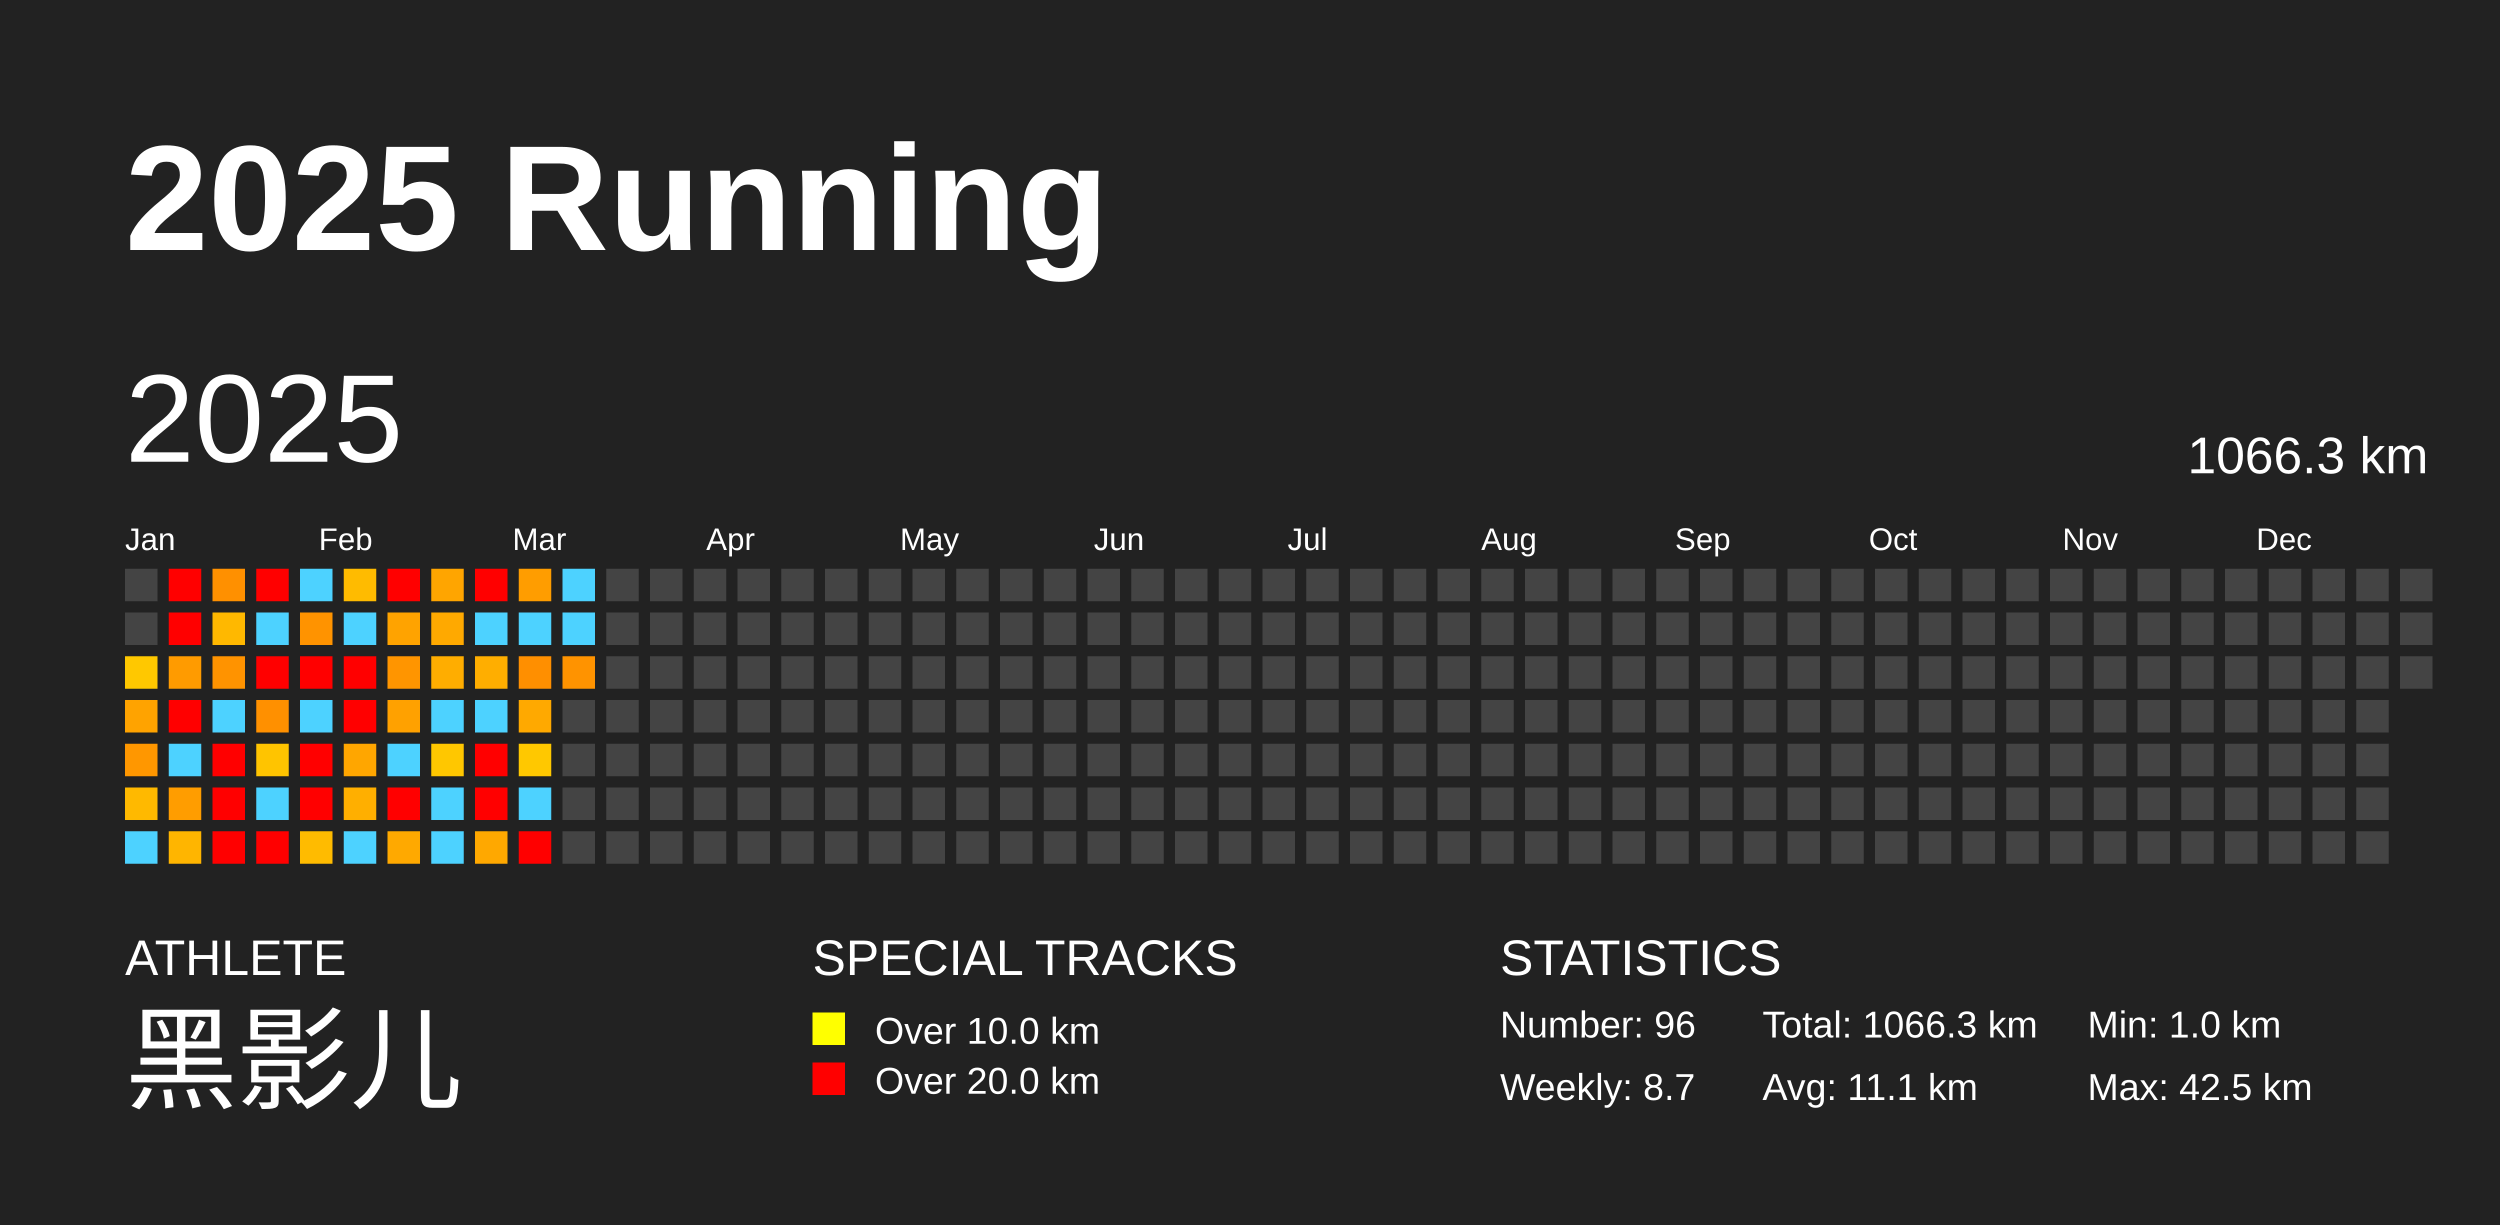
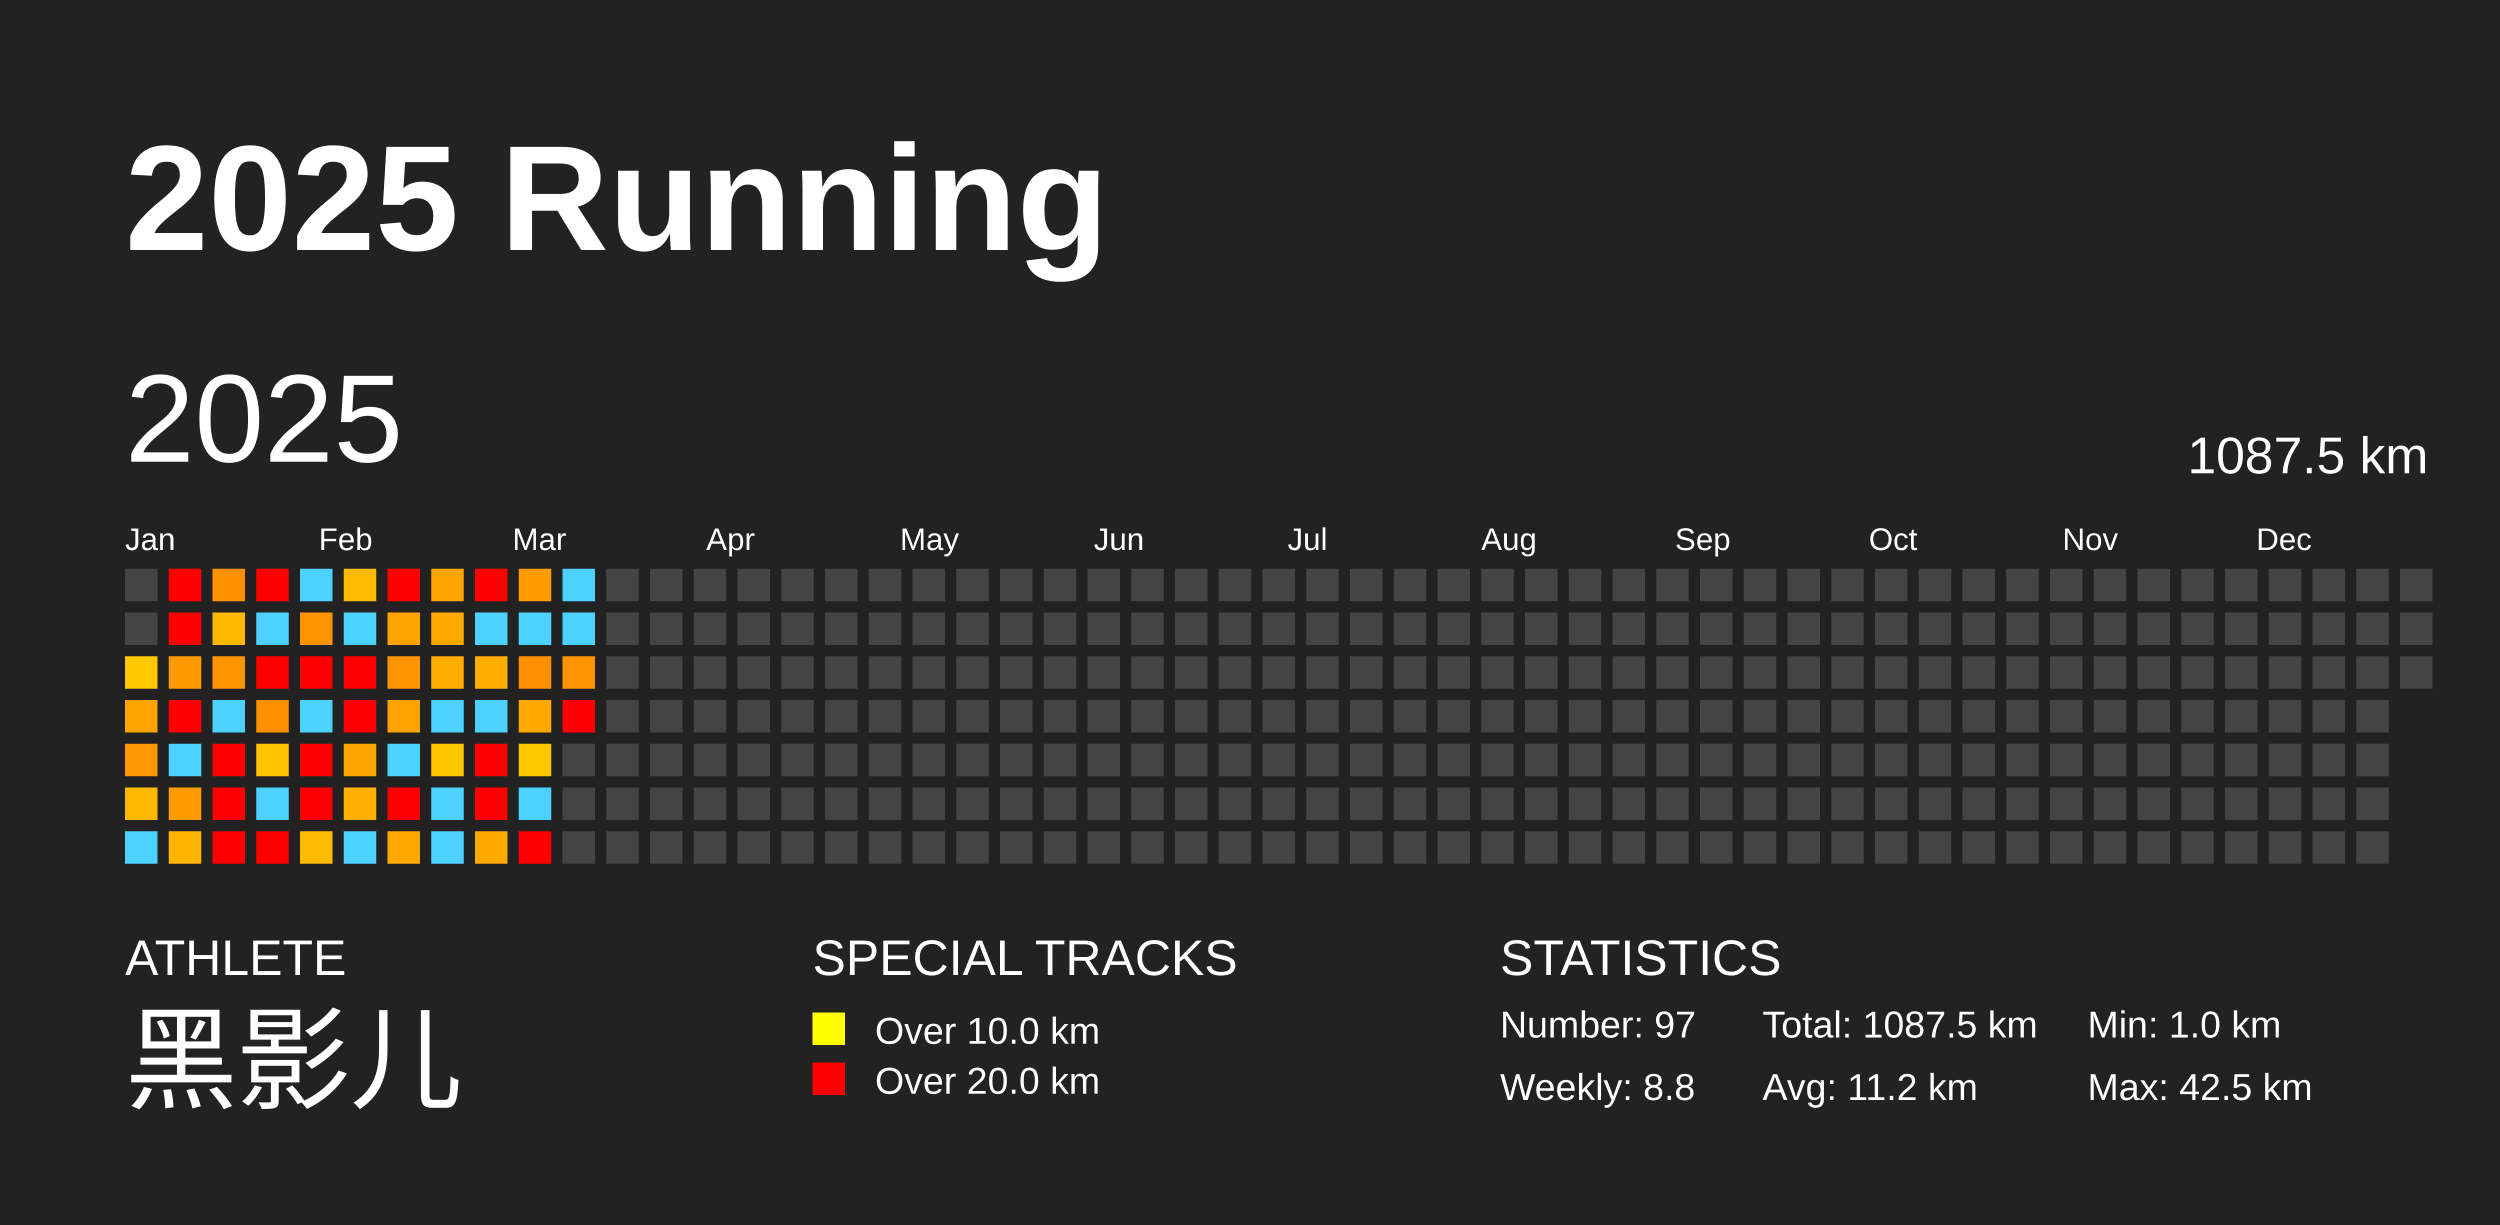
<svg xmlns="http://www.w3.org/2000/svg" baseProfile="full" height="98mm" version="1.1" viewBox="0,0,200,98" width="200mm">
  <defs />
  <rect fill="#222222" height="98" width="200" x="0" y="0" />
  <text fill="#FFFFFF" style="font-size:12px; font-family:Arial; font-weight:bold;" x="10" y="20">2025 Running</text>
  <text fill="#FFFFFF" style="font-size:4px; font-family:Arial" x="10" y="78">ATHLETE</text>
  <text fill="#FFFFFF" style="font-size:9px; font-family:Arial" x="10" y="88">黑影儿</text>
  <text fill="#FFFFFF" style="font-size:4px; font-family:Arial" x="65" y="78">SPECIAL TRACKS</text>
  <rect fill="yellow" height="2.6" width="2.6" x="65" y="81" />
  <text fill="#FFFFFF" style="font-size:3px; font-family:Arial" x="70" y="83.5">Over 10.0 km</text>
  <rect fill="red" height="2.6" width="2.6" x="65" y="85" />
  <text fill="#FFFFFF" style="font-size:3px; font-family:Arial" x="70" y="87.5">Over 20.0 km</text>
  <text fill="#FFFFFF" style="font-size:4px; font-family:Arial" x="120" y="78">STATISTICS</text>
-   <text fill="#FFFFFF" style="font-size:3px; font-family:Arial" x="120" y="83">Number: 96</text>
-   <text fill="#FFFFFF" style="font-size:3px; font-family:Arial" x="120" y="88">Weekly: 8.7</text>
-   <text fill="#FFFFFF" style="font-size:3px; font-family:Arial" x="141" y="83">Total: 1066.3 km</text>
-   <text fill="#FFFFFF" style="font-size:3px; font-family:Arial" x="141" y="88">Avg: 11.1 km</text>
+   <text fill="#FFFFFF" style="font-size:3px; font-family:Arial" x="120" y="83">Number: 97</text>
+   <text fill="#FFFFFF" style="font-size:3px; font-family:Arial" x="120" y="88">Weekly: 8.8</text>
+   <text fill="#FFFFFF" style="font-size:3px; font-family:Arial" x="141" y="83">Total: 1087.5 km</text>
+   <text fill="#FFFFFF" style="font-size:3px; font-family:Arial" x="141" y="88">Avg: 11.2 km</text>
  <text fill="#FFFFFF" style="font-size:3px; font-family:Arial" x="167" y="83">Min: 1.0 km</text>
  <text fill="#FFFFFF" style="font-size:3px; font-family:Arial" x="167" y="88">Max: 42.5 km</text>
  <text dominant-baseline="hanging" fill="#FFFFFF" style="font-size:10.0px; font-family:Arial;" x="10" y="30">2025</text>
-   <text dominant-baseline="hanging" fill="#FFFFFF" style="font-size:4.125px; font-family:Arial;" x="175" y="35">1066.3 km</text>
+   <text dominant-baseline="hanging" fill="#FFFFFF" style="font-size:4.125px; font-family:Arial;" x="175" y="35">1087.5 km</text>
  <text fill="#FFFFFF" style="font-size:2.5px; font-family:Arial" x="10.0" y="44">Jan</text>
  <text fill="#FFFFFF" style="font-size:2.5px; font-family:Arial" x="25.5" y="44">Feb</text>
  <text fill="#FFFFFF" style="font-size:2.5px; font-family:Arial" x="41.0" y="44">Mar</text>
  <text fill="#FFFFFF" style="font-size:2.5px; font-family:Arial" x="56.5" y="44">Apr</text>
  <text fill="#FFFFFF" style="font-size:2.5px; font-family:Arial" x="72.0" y="44">May</text>
  <text fill="#FFFFFF" style="font-size:2.5px; font-family:Arial" x="87.5" y="44">Jun</text>
  <text fill="#FFFFFF" style="font-size:2.5px; font-family:Arial" x="103.0" y="44">Jul</text>
  <text fill="#FFFFFF" style="font-size:2.5px; font-family:Arial" x="118.5" y="44">Aug</text>
  <text fill="#FFFFFF" style="font-size:2.5px; font-family:Arial" x="134.0" y="44">Sep</text>
  <text fill="#FFFFFF" style="font-size:2.5px; font-family:Arial" x="149.5" y="44">Oct</text>
  <text fill="#FFFFFF" style="font-size:2.5px; font-family:Arial" x="165.0" y="44">Nov</text>
  <text fill="#FFFFFF" style="font-size:2.5px; font-family:Arial" x="180.5" y="44">Dec</text>
  <rect fill="#444444" height="2.6" width="2.6" x="10.0" y="45.5" />
  <rect fill="#444444" height="2.6" width="2.6" x="10.0" y="49.0" />
  <rect fill="#ffc800" height="2.6" width="2.6" x="10.0" y="52.5" />
  <rect fill="#ffa300" height="2.6" width="2.6" x="10.0" y="56.0" />
  <rect fill="#ff9700" height="2.6" width="2.6" x="10.0" y="59.5" />
  <rect fill="#ffb900" height="2.6" width="2.6" x="10.0" y="63.0" />
  <rect fill="#4dd2ff" height="2.6" width="2.6" x="10.0" y="66.5" />
  <rect fill="red" height="2.6" width="2.6" x="13.5" y="45.5" />
  <rect fill="red" height="2.6" width="2.6" x="13.5" y="49.0" />
  <rect fill="#ff9b00" height="2.6" width="2.6" x="13.5" y="52.5" />
  <rect fill="red" height="2.6" width="2.6" x="13.5" y="56.0" />
  <rect fill="#4dd2ff" height="2.6" width="2.6" x="13.5" y="59.5" />
  <rect fill="#ff9d00" height="2.6" width="2.6" x="13.5" y="63.0" />
  <rect fill="#ffb500" height="2.6" width="2.6" x="13.5" y="66.5" />
  <rect fill="#ff9000" height="2.6" width="2.6" x="17.0" y="45.5" />
  <rect fill="#ffb800" height="2.6" width="2.6" x="17.0" y="49.0" />
  <rect fill="#ff9300" height="2.6" width="2.6" x="17.0" y="52.5" />
  <rect fill="#4dd2ff" height="2.6" width="2.6" x="17.0" y="56.0" />
  <rect fill="red" height="2.6" width="2.6" x="17.0" y="59.5" />
  <rect fill="red" height="2.6" width="2.6" x="17.0" y="63.0" />
  <rect fill="red" height="2.6" width="2.6" x="17.0" y="66.5" />
  <rect fill="red" height="2.6" width="2.6" x="20.5" y="45.5" />
  <rect fill="#4dd2ff" height="2.6" width="2.6" x="20.5" y="49.0" />
  <rect fill="red" height="2.6" width="2.6" x="20.5" y="52.5" />
  <rect fill="#ff9000" height="2.6" width="2.6" x="20.5" y="56.0" />
  <rect fill="#ffc400" height="2.6" width="2.6" x="20.5" y="59.5" />
  <rect fill="#4dd2ff" height="2.6" width="2.6" x="20.5" y="63.0" />
  <rect fill="red" height="2.6" width="2.6" x="20.5" y="66.5" />
  <rect fill="#4dd2ff" height="2.6" width="2.6" x="24.0" y="45.5" />
  <rect fill="#ff9300" height="2.6" width="2.6" x="24.0" y="49.0" />
  <rect fill="red" height="2.6" width="2.6" x="24.0" y="52.5" />
  <rect fill="#4dd2ff" height="2.6" width="2.6" x="24.0" y="56.0" />
  <rect fill="red" height="2.6" width="2.6" x="24.0" y="59.5" />
  <rect fill="red" height="2.6" width="2.6" x="24.0" y="63.0" />
  <rect fill="#ffbb00" height="2.6" width="2.6" x="24.0" y="66.5" />
  <rect fill="#ffbb00" height="2.6" width="2.6" x="27.5" y="45.5" />
  <rect fill="#4dd2ff" height="2.6" width="2.6" x="27.5" y="49.0" />
  <rect fill="red" height="2.6" width="2.6" x="27.5" y="52.5" />
  <rect fill="red" height="2.6" width="2.6" x="27.5" y="56.0" />
  <rect fill="#ffa600" height="2.6" width="2.6" x="27.5" y="59.5" />
  <rect fill="#ffaf00" height="2.6" width="2.6" x="27.5" y="63.0" />
  <rect fill="#4dd2ff" height="2.6" width="2.6" x="27.5" y="66.5" />
  <rect fill="red" height="2.6" width="2.6" x="31.0" y="45.5" />
  <rect fill="#ffa300" height="2.6" width="2.6" x="31.0" y="49.0" />
  <rect fill="#ff9500" height="2.6" width="2.6" x="31.0" y="52.5" />
  <rect fill="#ffa100" height="2.6" width="2.6" x="31.0" y="56.0" />
  <rect fill="#4dd2ff" height="2.6" width="2.6" x="31.0" y="59.5" />
  <rect fill="red" height="2.6" width="2.6" x="31.0" y="63.0" />
  <rect fill="#ffa900" height="2.6" width="2.6" x="31.0" y="66.5" />
  <rect fill="#ffa500" height="2.6" width="2.6" x="34.5" y="45.5" />
  <rect fill="#ffa900" height="2.6" width="2.6" x="34.5" y="49.0" />
  <rect fill="#ffad00" height="2.6" width="2.6" x="34.5" y="52.5" />
  <rect fill="#4dd2ff" height="2.6" width="2.6" x="34.5" y="56.0" />
  <rect fill="#ffc700" height="2.6" width="2.6" x="34.5" y="59.5" />
  <rect fill="#4dd2ff" height="2.6" width="2.6" x="34.5" y="63.0" />
  <rect fill="#4dd2ff" height="2.6" width="2.6" x="34.5" y="66.5" />
  <rect fill="red" height="2.6" width="2.6" x="38.0" y="45.5" />
  <rect fill="#4dd2ff" height="2.6" width="2.6" x="38.0" y="49.0" />
  <rect fill="#ffae00" height="2.6" width="2.6" x="38.0" y="52.5" />
  <rect fill="#4dd2ff" height="2.6" width="2.6" x="38.0" y="56.0" />
  <rect fill="red" height="2.6" width="2.6" x="38.0" y="59.5" />
  <rect fill="red" height="2.6" width="2.6" x="38.0" y="63.0" />
  <rect fill="#ffa800" height="2.6" width="2.6" x="38.0" y="66.5" />
  <rect fill="#ff9d00" height="2.6" width="2.6" x="41.5" y="45.5" />
  <rect fill="#4dd2ff" height="2.6" width="2.6" x="41.5" y="49.0" />
  <rect fill="#ff8f00" height="2.6" width="2.6" x="41.5" y="52.5" />
  <rect fill="#ffa900" height="2.6" width="2.6" x="41.5" y="56.0" />
  <rect fill="#ffc800" height="2.6" width="2.6" x="41.5" y="59.5" />
  <rect fill="#4dd2ff" height="2.6" width="2.6" x="41.5" y="63.0" />
  <rect fill="red" height="2.6" width="2.6" x="41.5" y="66.5" />
  <rect fill="#4dd2ff" height="2.6" width="2.6" x="45.0" y="45.5" />
  <rect fill="#4dd2ff" height="2.6" width="2.6" x="45.0" y="49.0" />
  <rect fill="#ff9300" height="2.6" width="2.6" x="45.0" y="52.5" />
-   <rect fill="#444444" height="2.6" width="2.6" x="45.0" y="56.0" />
+   <rect fill="red" height="2.6" width="2.6" x="45.0" y="56.0" />
  <rect fill="#444444" height="2.6" width="2.6" x="45.0" y="59.5" />
  <rect fill="#444444" height="2.6" width="2.6" x="45.0" y="63.0" />
  <rect fill="#444444" height="2.6" width="2.6" x="45.0" y="66.5" />
  <rect fill="#444444" height="2.6" width="2.6" x="48.5" y="45.5" />
  <rect fill="#444444" height="2.6" width="2.6" x="48.5" y="49.0" />
  <rect fill="#444444" height="2.6" width="2.6" x="48.5" y="52.5" />
  <rect fill="#444444" height="2.6" width="2.6" x="48.5" y="56.0" />
  <rect fill="#444444" height="2.6" width="2.6" x="48.5" y="59.5" />
  <rect fill="#444444" height="2.6" width="2.6" x="48.5" y="63.0" />
  <rect fill="#444444" height="2.6" width="2.6" x="48.5" y="66.5" />
  <rect fill="#444444" height="2.6" width="2.6" x="52.0" y="45.5" />
  <rect fill="#444444" height="2.6" width="2.6" x="52.0" y="49.0" />
  <rect fill="#444444" height="2.6" width="2.6" x="52.0" y="52.5" />
  <rect fill="#444444" height="2.6" width="2.6" x="52.0" y="56.0" />
  <rect fill="#444444" height="2.6" width="2.6" x="52.0" y="59.5" />
  <rect fill="#444444" height="2.6" width="2.6" x="52.0" y="63.0" />
  <rect fill="#444444" height="2.6" width="2.6" x="52.0" y="66.5" />
  <rect fill="#444444" height="2.6" width="2.6" x="55.5" y="45.5" />
  <rect fill="#444444" height="2.6" width="2.6" x="55.5" y="49.0" />
  <rect fill="#444444" height="2.6" width="2.6" x="55.5" y="52.5" />
  <rect fill="#444444" height="2.6" width="2.6" x="55.5" y="56.0" />
  <rect fill="#444444" height="2.6" width="2.6" x="55.5" y="59.5" />
  <rect fill="#444444" height="2.6" width="2.6" x="55.5" y="63.0" />
  <rect fill="#444444" height="2.6" width="2.6" x="55.5" y="66.5" />
  <rect fill="#444444" height="2.6" width="2.6" x="59.0" y="45.5" />
  <rect fill="#444444" height="2.6" width="2.6" x="59.0" y="49.0" />
  <rect fill="#444444" height="2.6" width="2.6" x="59.0" y="52.5" />
  <rect fill="#444444" height="2.6" width="2.6" x="59.0" y="56.0" />
  <rect fill="#444444" height="2.6" width="2.6" x="59.0" y="59.5" />
  <rect fill="#444444" height="2.6" width="2.6" x="59.0" y="63.0" />
  <rect fill="#444444" height="2.6" width="2.6" x="59.0" y="66.5" />
  <rect fill="#444444" height="2.6" width="2.6" x="62.5" y="45.5" />
  <rect fill="#444444" height="2.6" width="2.6" x="62.5" y="49.0" />
  <rect fill="#444444" height="2.6" width="2.6" x="62.5" y="52.5" />
  <rect fill="#444444" height="2.6" width="2.6" x="62.5" y="56.0" />
  <rect fill="#444444" height="2.6" width="2.6" x="62.5" y="59.5" />
  <rect fill="#444444" height="2.6" width="2.6" x="62.5" y="63.0" />
  <rect fill="#444444" height="2.6" width="2.6" x="62.5" y="66.5" />
  <rect fill="#444444" height="2.6" width="2.6" x="66.0" y="45.5" />
  <rect fill="#444444" height="2.6" width="2.6" x="66.0" y="49.0" />
  <rect fill="#444444" height="2.6" width="2.6" x="66.0" y="52.5" />
  <rect fill="#444444" height="2.6" width="2.6" x="66.0" y="56.0" />
  <rect fill="#444444" height="2.6" width="2.6" x="66.0" y="59.5" />
  <rect fill="#444444" height="2.6" width="2.6" x="66.0" y="63.0" />
  <rect fill="#444444" height="2.6" width="2.6" x="66.0" y="66.5" />
  <rect fill="#444444" height="2.6" width="2.6" x="69.5" y="45.5" />
  <rect fill="#444444" height="2.6" width="2.6" x="69.5" y="49.0" />
  <rect fill="#444444" height="2.6" width="2.6" x="69.5" y="52.5" />
  <rect fill="#444444" height="2.6" width="2.6" x="69.5" y="56.0" />
  <rect fill="#444444" height="2.6" width="2.6" x="69.5" y="59.5" />
  <rect fill="#444444" height="2.6" width="2.6" x="69.5" y="63.0" />
  <rect fill="#444444" height="2.6" width="2.6" x="69.5" y="66.5" />
  <rect fill="#444444" height="2.6" width="2.6" x="73.0" y="45.5" />
  <rect fill="#444444" height="2.6" width="2.6" x="73.0" y="49.0" />
  <rect fill="#444444" height="2.6" width="2.6" x="73.0" y="52.5" />
  <rect fill="#444444" height="2.6" width="2.6" x="73.0" y="56.0" />
  <rect fill="#444444" height="2.6" width="2.6" x="73.0" y="59.5" />
  <rect fill="#444444" height="2.6" width="2.6" x="73.0" y="63.0" />
  <rect fill="#444444" height="2.6" width="2.6" x="73.0" y="66.5" />
  <rect fill="#444444" height="2.6" width="2.6" x="76.5" y="45.5" />
  <rect fill="#444444" height="2.6" width="2.6" x="76.5" y="49.0" />
  <rect fill="#444444" height="2.6" width="2.6" x="76.5" y="52.5" />
  <rect fill="#444444" height="2.6" width="2.6" x="76.5" y="56.0" />
  <rect fill="#444444" height="2.6" width="2.6" x="76.5" y="59.5" />
  <rect fill="#444444" height="2.6" width="2.6" x="76.5" y="63.0" />
  <rect fill="#444444" height="2.6" width="2.6" x="76.5" y="66.5" />
  <rect fill="#444444" height="2.6" width="2.6" x="80.0" y="45.5" />
  <rect fill="#444444" height="2.6" width="2.6" x="80.0" y="49.0" />
  <rect fill="#444444" height="2.6" width="2.6" x="80.0" y="52.5" />
  <rect fill="#444444" height="2.6" width="2.6" x="80.0" y="56.0" />
  <rect fill="#444444" height="2.6" width="2.6" x="80.0" y="59.5" />
  <rect fill="#444444" height="2.6" width="2.6" x="80.0" y="63.0" />
  <rect fill="#444444" height="2.6" width="2.6" x="80.0" y="66.5" />
  <rect fill="#444444" height="2.6" width="2.6" x="83.5" y="45.5" />
  <rect fill="#444444" height="2.6" width="2.6" x="83.5" y="49.0" />
  <rect fill="#444444" height="2.6" width="2.6" x="83.5" y="52.5" />
  <rect fill="#444444" height="2.6" width="2.6" x="83.5" y="56.0" />
  <rect fill="#444444" height="2.6" width="2.6" x="83.5" y="59.5" />
  <rect fill="#444444" height="2.6" width="2.6" x="83.5" y="63.0" />
  <rect fill="#444444" height="2.6" width="2.6" x="83.5" y="66.5" />
  <rect fill="#444444" height="2.6" width="2.6" x="87.0" y="45.5" />
  <rect fill="#444444" height="2.6" width="2.6" x="87.0" y="49.0" />
  <rect fill="#444444" height="2.6" width="2.6" x="87.0" y="52.5" />
  <rect fill="#444444" height="2.6" width="2.6" x="87.0" y="56.0" />
  <rect fill="#444444" height="2.6" width="2.6" x="87.0" y="59.5" />
  <rect fill="#444444" height="2.6" width="2.6" x="87.0" y="63.0" />
  <rect fill="#444444" height="2.6" width="2.6" x="87.0" y="66.5" />
  <rect fill="#444444" height="2.6" width="2.6" x="90.5" y="45.5" />
  <rect fill="#444444" height="2.6" width="2.6" x="90.5" y="49.0" />
  <rect fill="#444444" height="2.6" width="2.6" x="90.5" y="52.5" />
  <rect fill="#444444" height="2.6" width="2.6" x="90.5" y="56.0" />
  <rect fill="#444444" height="2.6" width="2.6" x="90.5" y="59.5" />
  <rect fill="#444444" height="2.6" width="2.6" x="90.5" y="63.0" />
  <rect fill="#444444" height="2.6" width="2.6" x="90.5" y="66.5" />
  <rect fill="#444444" height="2.6" width="2.6" x="94.0" y="45.5" />
  <rect fill="#444444" height="2.6" width="2.6" x="94.0" y="49.0" />
  <rect fill="#444444" height="2.6" width="2.6" x="94.0" y="52.5" />
  <rect fill="#444444" height="2.6" width="2.6" x="94.0" y="56.0" />
  <rect fill="#444444" height="2.6" width="2.6" x="94.0" y="59.5" />
  <rect fill="#444444" height="2.6" width="2.6" x="94.0" y="63.0" />
  <rect fill="#444444" height="2.6" width="2.6" x="94.0" y="66.5" />
  <rect fill="#444444" height="2.6" width="2.6" x="97.5" y="45.5" />
  <rect fill="#444444" height="2.6" width="2.6" x="97.5" y="49.0" />
  <rect fill="#444444" height="2.6" width="2.6" x="97.5" y="52.5" />
  <rect fill="#444444" height="2.6" width="2.6" x="97.5" y="56.0" />
  <rect fill="#444444" height="2.6" width="2.6" x="97.5" y="59.5" />
  <rect fill="#444444" height="2.6" width="2.6" x="97.5" y="63.0" />
  <rect fill="#444444" height="2.6" width="2.6" x="97.5" y="66.5" />
  <rect fill="#444444" height="2.6" width="2.6" x="101.0" y="45.5" />
  <rect fill="#444444" height="2.6" width="2.6" x="101.0" y="49.0" />
  <rect fill="#444444" height="2.6" width="2.6" x="101.0" y="52.5" />
  <rect fill="#444444" height="2.6" width="2.6" x="101.0" y="56.0" />
  <rect fill="#444444" height="2.6" width="2.6" x="101.0" y="59.5" />
  <rect fill="#444444" height="2.6" width="2.6" x="101.0" y="63.0" />
  <rect fill="#444444" height="2.6" width="2.6" x="101.0" y="66.5" />
  <rect fill="#444444" height="2.6" width="2.6" x="104.5" y="45.5" />
  <rect fill="#444444" height="2.6" width="2.6" x="104.5" y="49.0" />
  <rect fill="#444444" height="2.6" width="2.6" x="104.5" y="52.5" />
  <rect fill="#444444" height="2.6" width="2.6" x="104.5" y="56.0" />
  <rect fill="#444444" height="2.6" width="2.6" x="104.5" y="59.5" />
  <rect fill="#444444" height="2.6" width="2.6" x="104.5" y="63.0" />
  <rect fill="#444444" height="2.6" width="2.6" x="104.5" y="66.5" />
  <rect fill="#444444" height="2.6" width="2.6" x="108.0" y="45.5" />
  <rect fill="#444444" height="2.6" width="2.6" x="108.0" y="49.0" />
  <rect fill="#444444" height="2.6" width="2.6" x="108.0" y="52.5" />
  <rect fill="#444444" height="2.6" width="2.6" x="108.0" y="56.0" />
  <rect fill="#444444" height="2.6" width="2.6" x="108.0" y="59.5" />
  <rect fill="#444444" height="2.6" width="2.6" x="108.0" y="63.0" />
  <rect fill="#444444" height="2.6" width="2.6" x="108.0" y="66.5" />
  <rect fill="#444444" height="2.6" width="2.6" x="111.5" y="45.5" />
  <rect fill="#444444" height="2.6" width="2.6" x="111.5" y="49.0" />
  <rect fill="#444444" height="2.6" width="2.6" x="111.5" y="52.5" />
  <rect fill="#444444" height="2.6" width="2.6" x="111.5" y="56.0" />
  <rect fill="#444444" height="2.6" width="2.6" x="111.5" y="59.5" />
  <rect fill="#444444" height="2.6" width="2.6" x="111.5" y="63.0" />
  <rect fill="#444444" height="2.6" width="2.6" x="111.5" y="66.5" />
  <rect fill="#444444" height="2.6" width="2.6" x="115.0" y="45.5" />
  <rect fill="#444444" height="2.6" width="2.6" x="115.0" y="49.0" />
  <rect fill="#444444" height="2.6" width="2.6" x="115.0" y="52.5" />
  <rect fill="#444444" height="2.6" width="2.6" x="115.0" y="56.0" />
  <rect fill="#444444" height="2.6" width="2.6" x="115.0" y="59.5" />
  <rect fill="#444444" height="2.6" width="2.6" x="115.0" y="63.0" />
  <rect fill="#444444" height="2.6" width="2.6" x="115.0" y="66.5" />
  <rect fill="#444444" height="2.6" width="2.6" x="118.5" y="45.5" />
  <rect fill="#444444" height="2.6" width="2.6" x="118.5" y="49.0" />
  <rect fill="#444444" height="2.6" width="2.6" x="118.5" y="52.5" />
  <rect fill="#444444" height="2.6" width="2.6" x="118.5" y="56.0" />
  <rect fill="#444444" height="2.6" width="2.6" x="118.5" y="59.5" />
  <rect fill="#444444" height="2.6" width="2.6" x="118.5" y="63.0" />
  <rect fill="#444444" height="2.6" width="2.6" x="118.5" y="66.5" />
  <rect fill="#444444" height="2.6" width="2.6" x="122.0" y="45.5" />
  <rect fill="#444444" height="2.6" width="2.6" x="122.0" y="49.0" />
  <rect fill="#444444" height="2.6" width="2.6" x="122.0" y="52.5" />
  <rect fill="#444444" height="2.6" width="2.6" x="122.0" y="56.0" />
  <rect fill="#444444" height="2.6" width="2.6" x="122.0" y="59.5" />
  <rect fill="#444444" height="2.6" width="2.6" x="122.0" y="63.0" />
  <rect fill="#444444" height="2.6" width="2.6" x="122.0" y="66.5" />
  <rect fill="#444444" height="2.6" width="2.6" x="125.5" y="45.5" />
  <rect fill="#444444" height="2.6" width="2.6" x="125.5" y="49.0" />
  <rect fill="#444444" height="2.6" width="2.6" x="125.5" y="52.5" />
  <rect fill="#444444" height="2.6" width="2.6" x="125.5" y="56.0" />
  <rect fill="#444444" height="2.6" width="2.6" x="125.5" y="59.5" />
  <rect fill="#444444" height="2.6" width="2.6" x="125.5" y="63.0" />
  <rect fill="#444444" height="2.6" width="2.6" x="125.5" y="66.5" />
  <rect fill="#444444" height="2.6" width="2.6" x="129.0" y="45.5" />
  <rect fill="#444444" height="2.6" width="2.6" x="129.0" y="49.0" />
  <rect fill="#444444" height="2.6" width="2.6" x="129.0" y="52.5" />
  <rect fill="#444444" height="2.6" width="2.6" x="129.0" y="56.0" />
  <rect fill="#444444" height="2.6" width="2.6" x="129.0" y="59.5" />
  <rect fill="#444444" height="2.6" width="2.6" x="129.0" y="63.0" />
  <rect fill="#444444" height="2.6" width="2.6" x="129.0" y="66.5" />
  <rect fill="#444444" height="2.6" width="2.6" x="132.5" y="45.5" />
  <rect fill="#444444" height="2.6" width="2.6" x="132.5" y="49.0" />
  <rect fill="#444444" height="2.6" width="2.6" x="132.5" y="52.5" />
  <rect fill="#444444" height="2.6" width="2.6" x="132.5" y="56.0" />
  <rect fill="#444444" height="2.6" width="2.6" x="132.5" y="59.5" />
  <rect fill="#444444" height="2.6" width="2.6" x="132.5" y="63.0" />
  <rect fill="#444444" height="2.6" width="2.6" x="132.5" y="66.5" />
  <rect fill="#444444" height="2.6" width="2.6" x="136.0" y="45.5" />
  <rect fill="#444444" height="2.6" width="2.6" x="136.0" y="49.0" />
  <rect fill="#444444" height="2.6" width="2.6" x="136.0" y="52.5" />
  <rect fill="#444444" height="2.6" width="2.6" x="136.0" y="56.0" />
  <rect fill="#444444" height="2.6" width="2.6" x="136.0" y="59.5" />
  <rect fill="#444444" height="2.6" width="2.6" x="136.0" y="63.0" />
  <rect fill="#444444" height="2.6" width="2.6" x="136.0" y="66.5" />
  <rect fill="#444444" height="2.6" width="2.6" x="139.5" y="45.5" />
  <rect fill="#444444" height="2.6" width="2.6" x="139.5" y="49.0" />
  <rect fill="#444444" height="2.6" width="2.6" x="139.5" y="52.5" />
  <rect fill="#444444" height="2.6" width="2.6" x="139.5" y="56.0" />
  <rect fill="#444444" height="2.6" width="2.6" x="139.5" y="59.5" />
  <rect fill="#444444" height="2.6" width="2.6" x="139.5" y="63.0" />
  <rect fill="#444444" height="2.6" width="2.6" x="139.5" y="66.5" />
  <rect fill="#444444" height="2.6" width="2.6" x="143.0" y="45.5" />
  <rect fill="#444444" height="2.6" width="2.6" x="143.0" y="49.0" />
  <rect fill="#444444" height="2.6" width="2.6" x="143.0" y="52.5" />
  <rect fill="#444444" height="2.6" width="2.6" x="143.0" y="56.0" />
  <rect fill="#444444" height="2.6" width="2.6" x="143.0" y="59.5" />
  <rect fill="#444444" height="2.6" width="2.6" x="143.0" y="63.0" />
  <rect fill="#444444" height="2.6" width="2.6" x="143.0" y="66.5" />
  <rect fill="#444444" height="2.6" width="2.6" x="146.5" y="45.5" />
  <rect fill="#444444" height="2.6" width="2.6" x="146.5" y="49.0" />
  <rect fill="#444444" height="2.6" width="2.6" x="146.5" y="52.5" />
  <rect fill="#444444" height="2.6" width="2.6" x="146.5" y="56.0" />
  <rect fill="#444444" height="2.6" width="2.6" x="146.5" y="59.5" />
  <rect fill="#444444" height="2.6" width="2.6" x="146.5" y="63.0" />
  <rect fill="#444444" height="2.6" width="2.6" x="146.5" y="66.5" />
  <rect fill="#444444" height="2.6" width="2.6" x="150.0" y="45.5" />
  <rect fill="#444444" height="2.6" width="2.6" x="150.0" y="49.0" />
  <rect fill="#444444" height="2.6" width="2.6" x="150.0" y="52.5" />
  <rect fill="#444444" height="2.6" width="2.6" x="150.0" y="56.0" />
  <rect fill="#444444" height="2.6" width="2.6" x="150.0" y="59.5" />
  <rect fill="#444444" height="2.6" width="2.6" x="150.0" y="63.0" />
  <rect fill="#444444" height="2.6" width="2.6" x="150.0" y="66.5" />
  <rect fill="#444444" height="2.6" width="2.6" x="153.5" y="45.5" />
  <rect fill="#444444" height="2.6" width="2.6" x="153.5" y="49.0" />
  <rect fill="#444444" height="2.6" width="2.6" x="153.5" y="52.5" />
  <rect fill="#444444" height="2.6" width="2.6" x="153.5" y="56.0" />
  <rect fill="#444444" height="2.6" width="2.6" x="153.5" y="59.5" />
  <rect fill="#444444" height="2.6" width="2.6" x="153.5" y="63.0" />
  <rect fill="#444444" height="2.6" width="2.6" x="153.5" y="66.5" />
  <rect fill="#444444" height="2.6" width="2.6" x="157.0" y="45.5" />
  <rect fill="#444444" height="2.6" width="2.6" x="157.0" y="49.0" />
  <rect fill="#444444" height="2.6" width="2.6" x="157.0" y="52.5" />
  <rect fill="#444444" height="2.6" width="2.6" x="157.0" y="56.0" />
  <rect fill="#444444" height="2.6" width="2.6" x="157.0" y="59.5" />
  <rect fill="#444444" height="2.6" width="2.6" x="157.0" y="63.0" />
  <rect fill="#444444" height="2.6" width="2.6" x="157.0" y="66.5" />
  <rect fill="#444444" height="2.6" width="2.6" x="160.5" y="45.5" />
  <rect fill="#444444" height="2.6" width="2.6" x="160.5" y="49.0" />
  <rect fill="#444444" height="2.6" width="2.6" x="160.5" y="52.5" />
  <rect fill="#444444" height="2.6" width="2.6" x="160.5" y="56.0" />
  <rect fill="#444444" height="2.6" width="2.6" x="160.5" y="59.5" />
  <rect fill="#444444" height="2.6" width="2.6" x="160.5" y="63.0" />
  <rect fill="#444444" height="2.6" width="2.6" x="160.5" y="66.5" />
  <rect fill="#444444" height="2.6" width="2.6" x="164.0" y="45.5" />
  <rect fill="#444444" height="2.6" width="2.6" x="164.0" y="49.0" />
  <rect fill="#444444" height="2.6" width="2.6" x="164.0" y="52.5" />
  <rect fill="#444444" height="2.6" width="2.6" x="164.0" y="56.0" />
  <rect fill="#444444" height="2.6" width="2.6" x="164.0" y="59.5" />
  <rect fill="#444444" height="2.6" width="2.6" x="164.0" y="63.0" />
  <rect fill="#444444" height="2.6" width="2.6" x="164.0" y="66.5" />
  <rect fill="#444444" height="2.6" width="2.6" x="167.5" y="45.5" />
  <rect fill="#444444" height="2.6" width="2.6" x="167.5" y="49.0" />
  <rect fill="#444444" height="2.6" width="2.6" x="167.5" y="52.5" />
  <rect fill="#444444" height="2.6" width="2.6" x="167.5" y="56.0" />
  <rect fill="#444444" height="2.6" width="2.6" x="167.5" y="59.5" />
  <rect fill="#444444" height="2.6" width="2.6" x="167.5" y="63.0" />
  <rect fill="#444444" height="2.6" width="2.6" x="167.5" y="66.5" />
  <rect fill="#444444" height="2.6" width="2.6" x="171.0" y="45.5" />
  <rect fill="#444444" height="2.6" width="2.6" x="171.0" y="49.0" />
  <rect fill="#444444" height="2.6" width="2.6" x="171.0" y="52.5" />
  <rect fill="#444444" height="2.6" width="2.6" x="171.0" y="56.0" />
  <rect fill="#444444" height="2.6" width="2.6" x="171.0" y="59.5" />
  <rect fill="#444444" height="2.6" width="2.6" x="171.0" y="63.0" />
  <rect fill="#444444" height="2.6" width="2.6" x="171.0" y="66.5" />
  <rect fill="#444444" height="2.6" width="2.6" x="174.5" y="45.5" />
  <rect fill="#444444" height="2.6" width="2.6" x="174.5" y="49.0" />
  <rect fill="#444444" height="2.6" width="2.6" x="174.5" y="52.5" />
  <rect fill="#444444" height="2.6" width="2.6" x="174.5" y="56.0" />
  <rect fill="#444444" height="2.6" width="2.6" x="174.5" y="59.5" />
  <rect fill="#444444" height="2.6" width="2.6" x="174.5" y="63.0" />
  <rect fill="#444444" height="2.6" width="2.6" x="174.5" y="66.5" />
  <rect fill="#444444" height="2.6" width="2.6" x="178.0" y="45.5" />
  <rect fill="#444444" height="2.6" width="2.6" x="178.0" y="49.0" />
  <rect fill="#444444" height="2.6" width="2.6" x="178.0" y="52.5" />
  <rect fill="#444444" height="2.6" width="2.6" x="178.0" y="56.0" />
  <rect fill="#444444" height="2.6" width="2.6" x="178.0" y="59.5" />
  <rect fill="#444444" height="2.6" width="2.6" x="178.0" y="63.0" />
  <rect fill="#444444" height="2.6" width="2.6" x="178.0" y="66.5" />
  <rect fill="#444444" height="2.6" width="2.6" x="181.5" y="45.5" />
  <rect fill="#444444" height="2.6" width="2.6" x="181.5" y="49.0" />
  <rect fill="#444444" height="2.6" width="2.6" x="181.5" y="52.5" />
  <rect fill="#444444" height="2.6" width="2.6" x="181.5" y="56.0" />
  <rect fill="#444444" height="2.6" width="2.6" x="181.5" y="59.5" />
  <rect fill="#444444" height="2.6" width="2.6" x="181.5" y="63.0" />
  <rect fill="#444444" height="2.6" width="2.6" x="181.5" y="66.5" />
  <rect fill="#444444" height="2.6" width="2.6" x="185.0" y="45.5" />
  <rect fill="#444444" height="2.6" width="2.6" x="185.0" y="49.0" />
  <rect fill="#444444" height="2.6" width="2.6" x="185.0" y="52.5" />
  <rect fill="#444444" height="2.6" width="2.6" x="185.0" y="56.0" />
  <rect fill="#444444" height="2.6" width="2.6" x="185.0" y="59.5" />
  <rect fill="#444444" height="2.6" width="2.6" x="185.0" y="63.0" />
  <rect fill="#444444" height="2.6" width="2.6" x="185.0" y="66.5" />
  <rect fill="#444444" height="2.6" width="2.6" x="188.5" y="45.5" />
  <rect fill="#444444" height="2.6" width="2.6" x="188.5" y="49.0" />
  <rect fill="#444444" height="2.6" width="2.6" x="188.5" y="52.5" />
  <rect fill="#444444" height="2.6" width="2.6" x="188.5" y="56.0" />
  <rect fill="#444444" height="2.6" width="2.6" x="188.5" y="59.5" />
  <rect fill="#444444" height="2.6" width="2.6" x="188.5" y="63.0" />
  <rect fill="#444444" height="2.6" width="2.6" x="188.5" y="66.5" />
  <rect fill="#444444" height="2.6" width="2.6" x="192.0" y="45.5" />
  <rect fill="#444444" height="2.6" width="2.6" x="192.0" y="49.0" />
  <rect fill="#444444" height="2.6" width="2.6" x="192.0" y="52.5" />
</svg>
